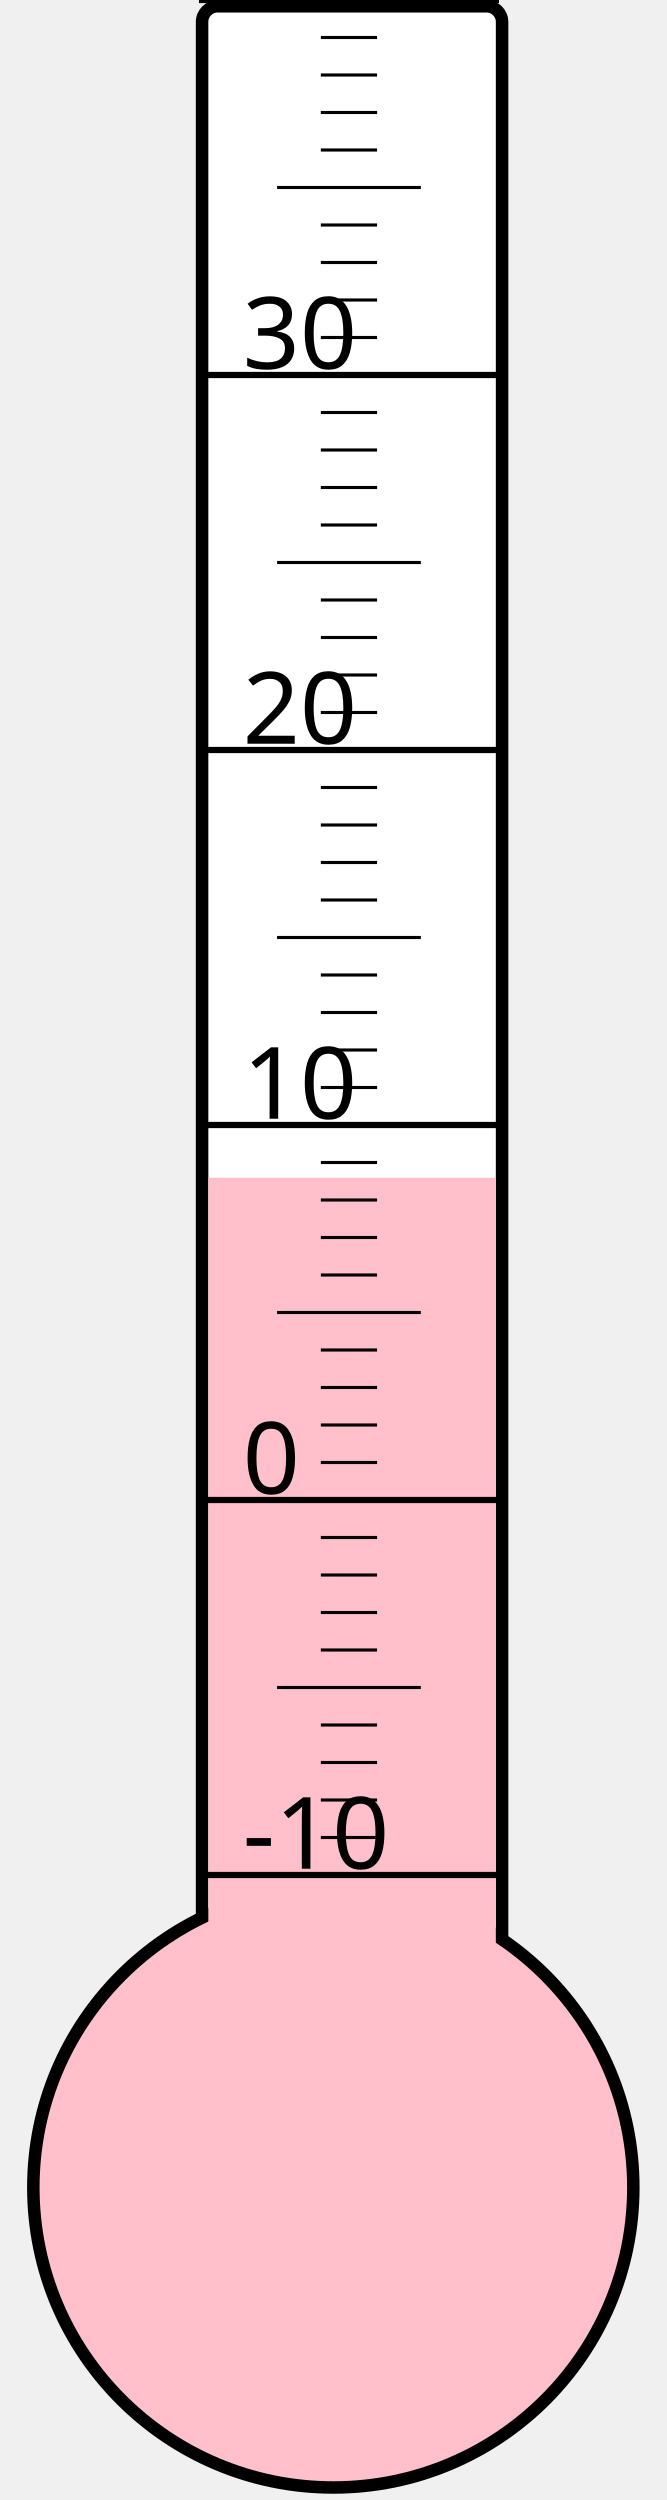
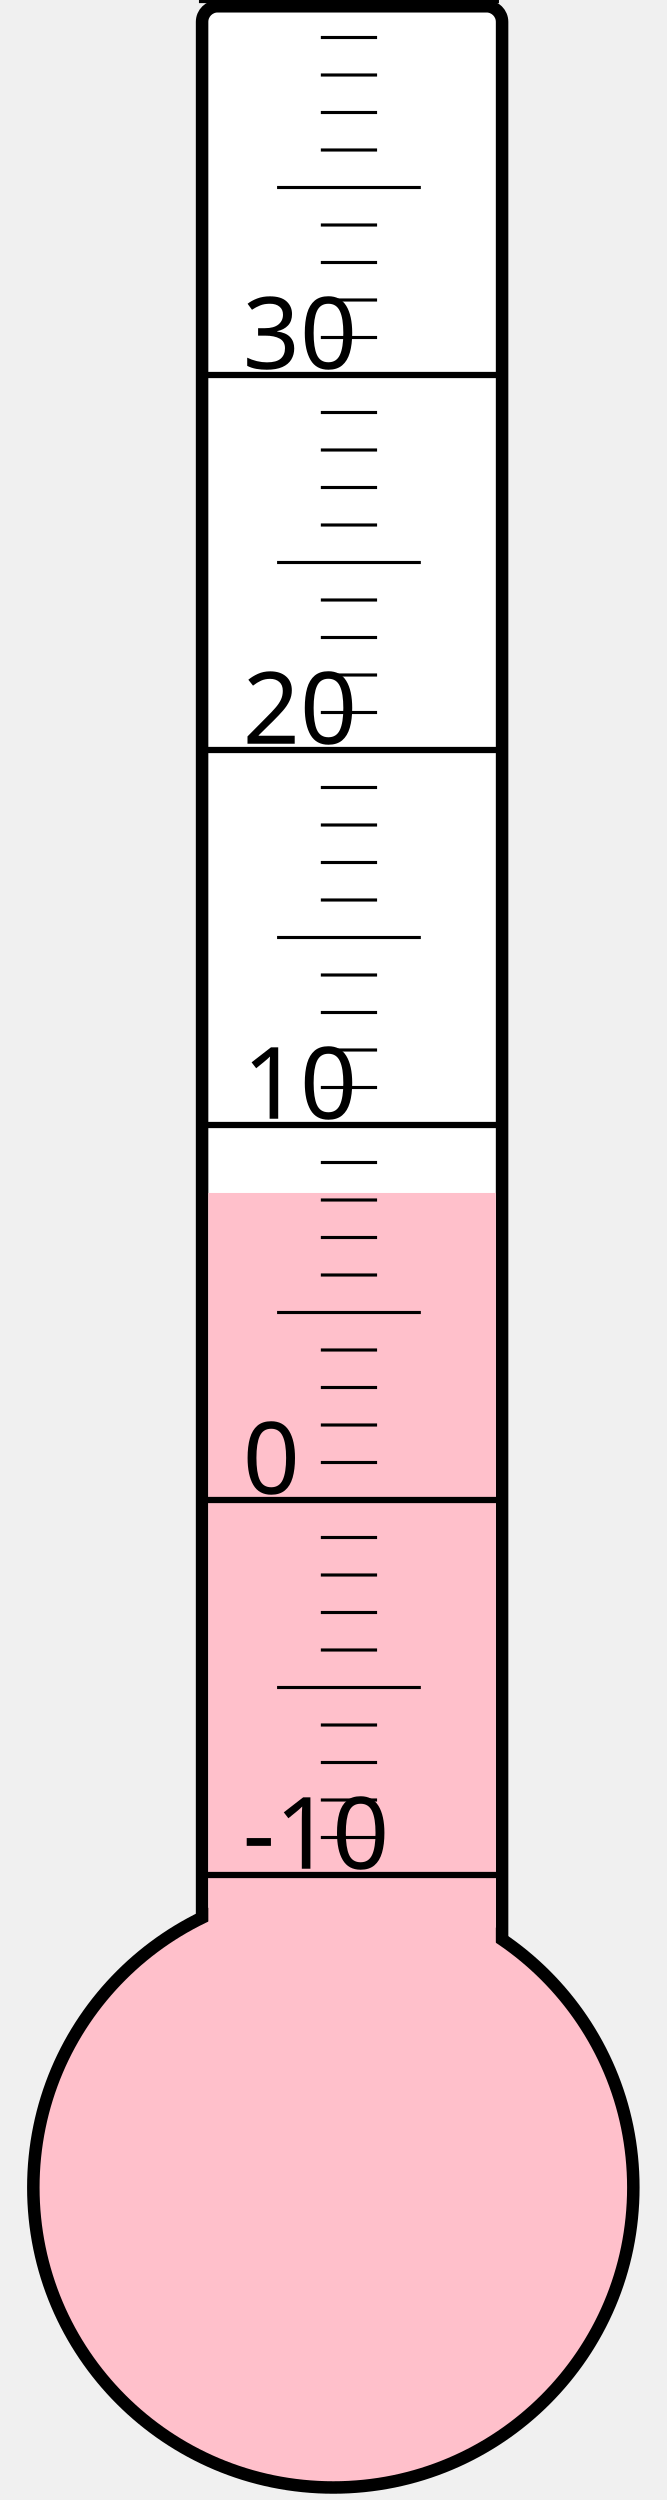
<svg xmlns="http://www.w3.org/2000/svg" width="40px" height="150px" viewBox="0 0 200 800">
  <rect width="200" height="800" x="0" y="0" style="fill: #ffffeb; fill-opacity: 0;" />
  <rect width="96" height="680" x="58" y="2" rx="5" ry="5" style="fill: white; fill-opacity: 1; stroke: black; stroke-width: 4;" />
  <circle cx="100" cy="700" r="96" style="fill: pink; stroke: black; stroke-width: 4;" />
-   <rect width="92" height="323.125" x="60" y="376.875" style="fill: pink; fill-opacity: 1; stroke-width: 0;" />
+   <rect width="92" height="318.25" x="60" y="381.75" style="fill: pink; fill-opacity: 1; stroke-width: 0;" />
  <text x="71" y="598" style="font-family: sans-serif; font-size: 24pt;">-10</text>
  <text x="71" y="478" style="font-family: sans-serif; font-size: 24pt;">0</text>
  <text x="71" y="358" style="font-family: sans-serif; font-size: 24pt;">10</text>
  <text x="71" y="238" style="font-family: sans-serif; font-size: 24pt;">20</text>
  <text x="71" y="118" style="font-family: sans-serif; font-size: 24pt;">30</text>
  <g style="stroke: black;">
    <line x1="57" y1="600" x2="153" y2="600" style="stroke-width: 2;" />
    <line x1="96" y1="588" x2="114" y2="588" style="stroke-width: 1;" />
    <line x1="96" y1="576" x2="114" y2="576" style="stroke-width: 1;" />
    <line x1="96" y1="564" x2="114" y2="564" style="stroke-width: 1;" />
    <line x1="96" y1="552" x2="114" y2="552" style="stroke-width: 1;" />
    <line x1="82" y1="540" x2="128" y2="540" style="stroke-width: 1;" />
    <line x1="96" y1="528" x2="114" y2="528" style="stroke-width: 1;" />
    <line x1="96" y1="516" x2="114" y2="516" style="stroke-width: 1;" />
    <line x1="96" y1="504" x2="114" y2="504" style="stroke-width: 1;" />
    <line x1="96" y1="492" x2="114" y2="492" style="stroke-width: 1;" />
    <line x1="57" y1="480" x2="153" y2="480" style="stroke-width: 2;" />
    <line x1="96" y1="468" x2="114" y2="468" style="stroke-width: 1;" />
    <line x1="96" y1="456" x2="114" y2="456" style="stroke-width: 1;" />
    <line x1="96" y1="444" x2="114" y2="444" style="stroke-width: 1;" />
    <line x1="96" y1="432" x2="114" y2="432" style="stroke-width: 1;" />
    <line x1="82" y1="420" x2="128" y2="420" style="stroke-width: 1;" />
    <line x1="96" y1="408" x2="114" y2="408" style="stroke-width: 1;" />
    <line x1="96" y1="396" x2="114" y2="396" style="stroke-width: 1;" />
    <line x1="96" y1="384" x2="114" y2="384" style="stroke-width: 1;" />
    <line x1="96" y1="372" x2="114" y2="372" style="stroke-width: 1;" />
    <line x1="57" y1="360" x2="153" y2="360" style="stroke-width: 2;" />
    <line x1="96" y1="348" x2="114" y2="348" style="stroke-width: 1;" />
    <line x1="96" y1="336" x2="114" y2="336" style="stroke-width: 1;" />
    <line x1="96" y1="324" x2="114" y2="324" style="stroke-width: 1;" />
    <line x1="96" y1="312" x2="114" y2="312" style="stroke-width: 1;" />
    <line x1="82" y1="300" x2="128" y2="300" style="stroke-width: 1;" />
    <line x1="96" y1="288" x2="114" y2="288" style="stroke-width: 1;" />
    <line x1="96" y1="276" x2="114" y2="276" style="stroke-width: 1;" />
    <line x1="96" y1="264" x2="114" y2="264" style="stroke-width: 1;" />
    <line x1="96" y1="252" x2="114" y2="252" style="stroke-width: 1;" />
    <line x1="57" y1="240" x2="153" y2="240" style="stroke-width: 2;" />
    <line x1="96" y1="228" x2="114" y2="228" style="stroke-width: 1;" />
    <line x1="96" y1="216" x2="114" y2="216" style="stroke-width: 1;" />
    <line x1="96" y1="204" x2="114" y2="204" style="stroke-width: 1;" />
    <line x1="96" y1="192" x2="114" y2="192" style="stroke-width: 1;" />
    <line x1="82" y1="180" x2="128" y2="180" style="stroke-width: 1;" />
    <line x1="96" y1="168" x2="114" y2="168" style="stroke-width: 1;" />
    <line x1="96" y1="156" x2="114" y2="156" style="stroke-width: 1;" />
    <line x1="96" y1="144" x2="114" y2="144" style="stroke-width: 1;" />
    <line x1="96" y1="132" x2="114" y2="132" style="stroke-width: 1;" />
    <line x1="57" y1="120" x2="153" y2="120" style="stroke-width: 2;" />
    <line x1="96" y1="108" x2="114" y2="108" style="stroke-width: 1;" />
    <line x1="96" y1="96" x2="114" y2="96" style="stroke-width: 1;" />
    <line x1="96" y1="84" x2="114" y2="84" style="stroke-width: 1;" />
    <line x1="96" y1="72" x2="114" y2="72" style="stroke-width: 1;" />
    <line x1="82" y1="60" x2="128" y2="60" style="stroke-width: 1;" />
    <line x1="96" y1="48" x2="114" y2="48" style="stroke-width: 1;" />
    <line x1="96" y1="36" x2="114" y2="36" style="stroke-width: 1;" />
    <line x1="96" y1="24" x2="114" y2="24" style="stroke-width: 1;" />
    <line x1="96" y1="12" x2="114" y2="12" style="stroke-width: 1;" />
    <line x1="57" y1="0" x2="153" y2="0" style="stroke-width: 2;" />
  </g>
</svg>
